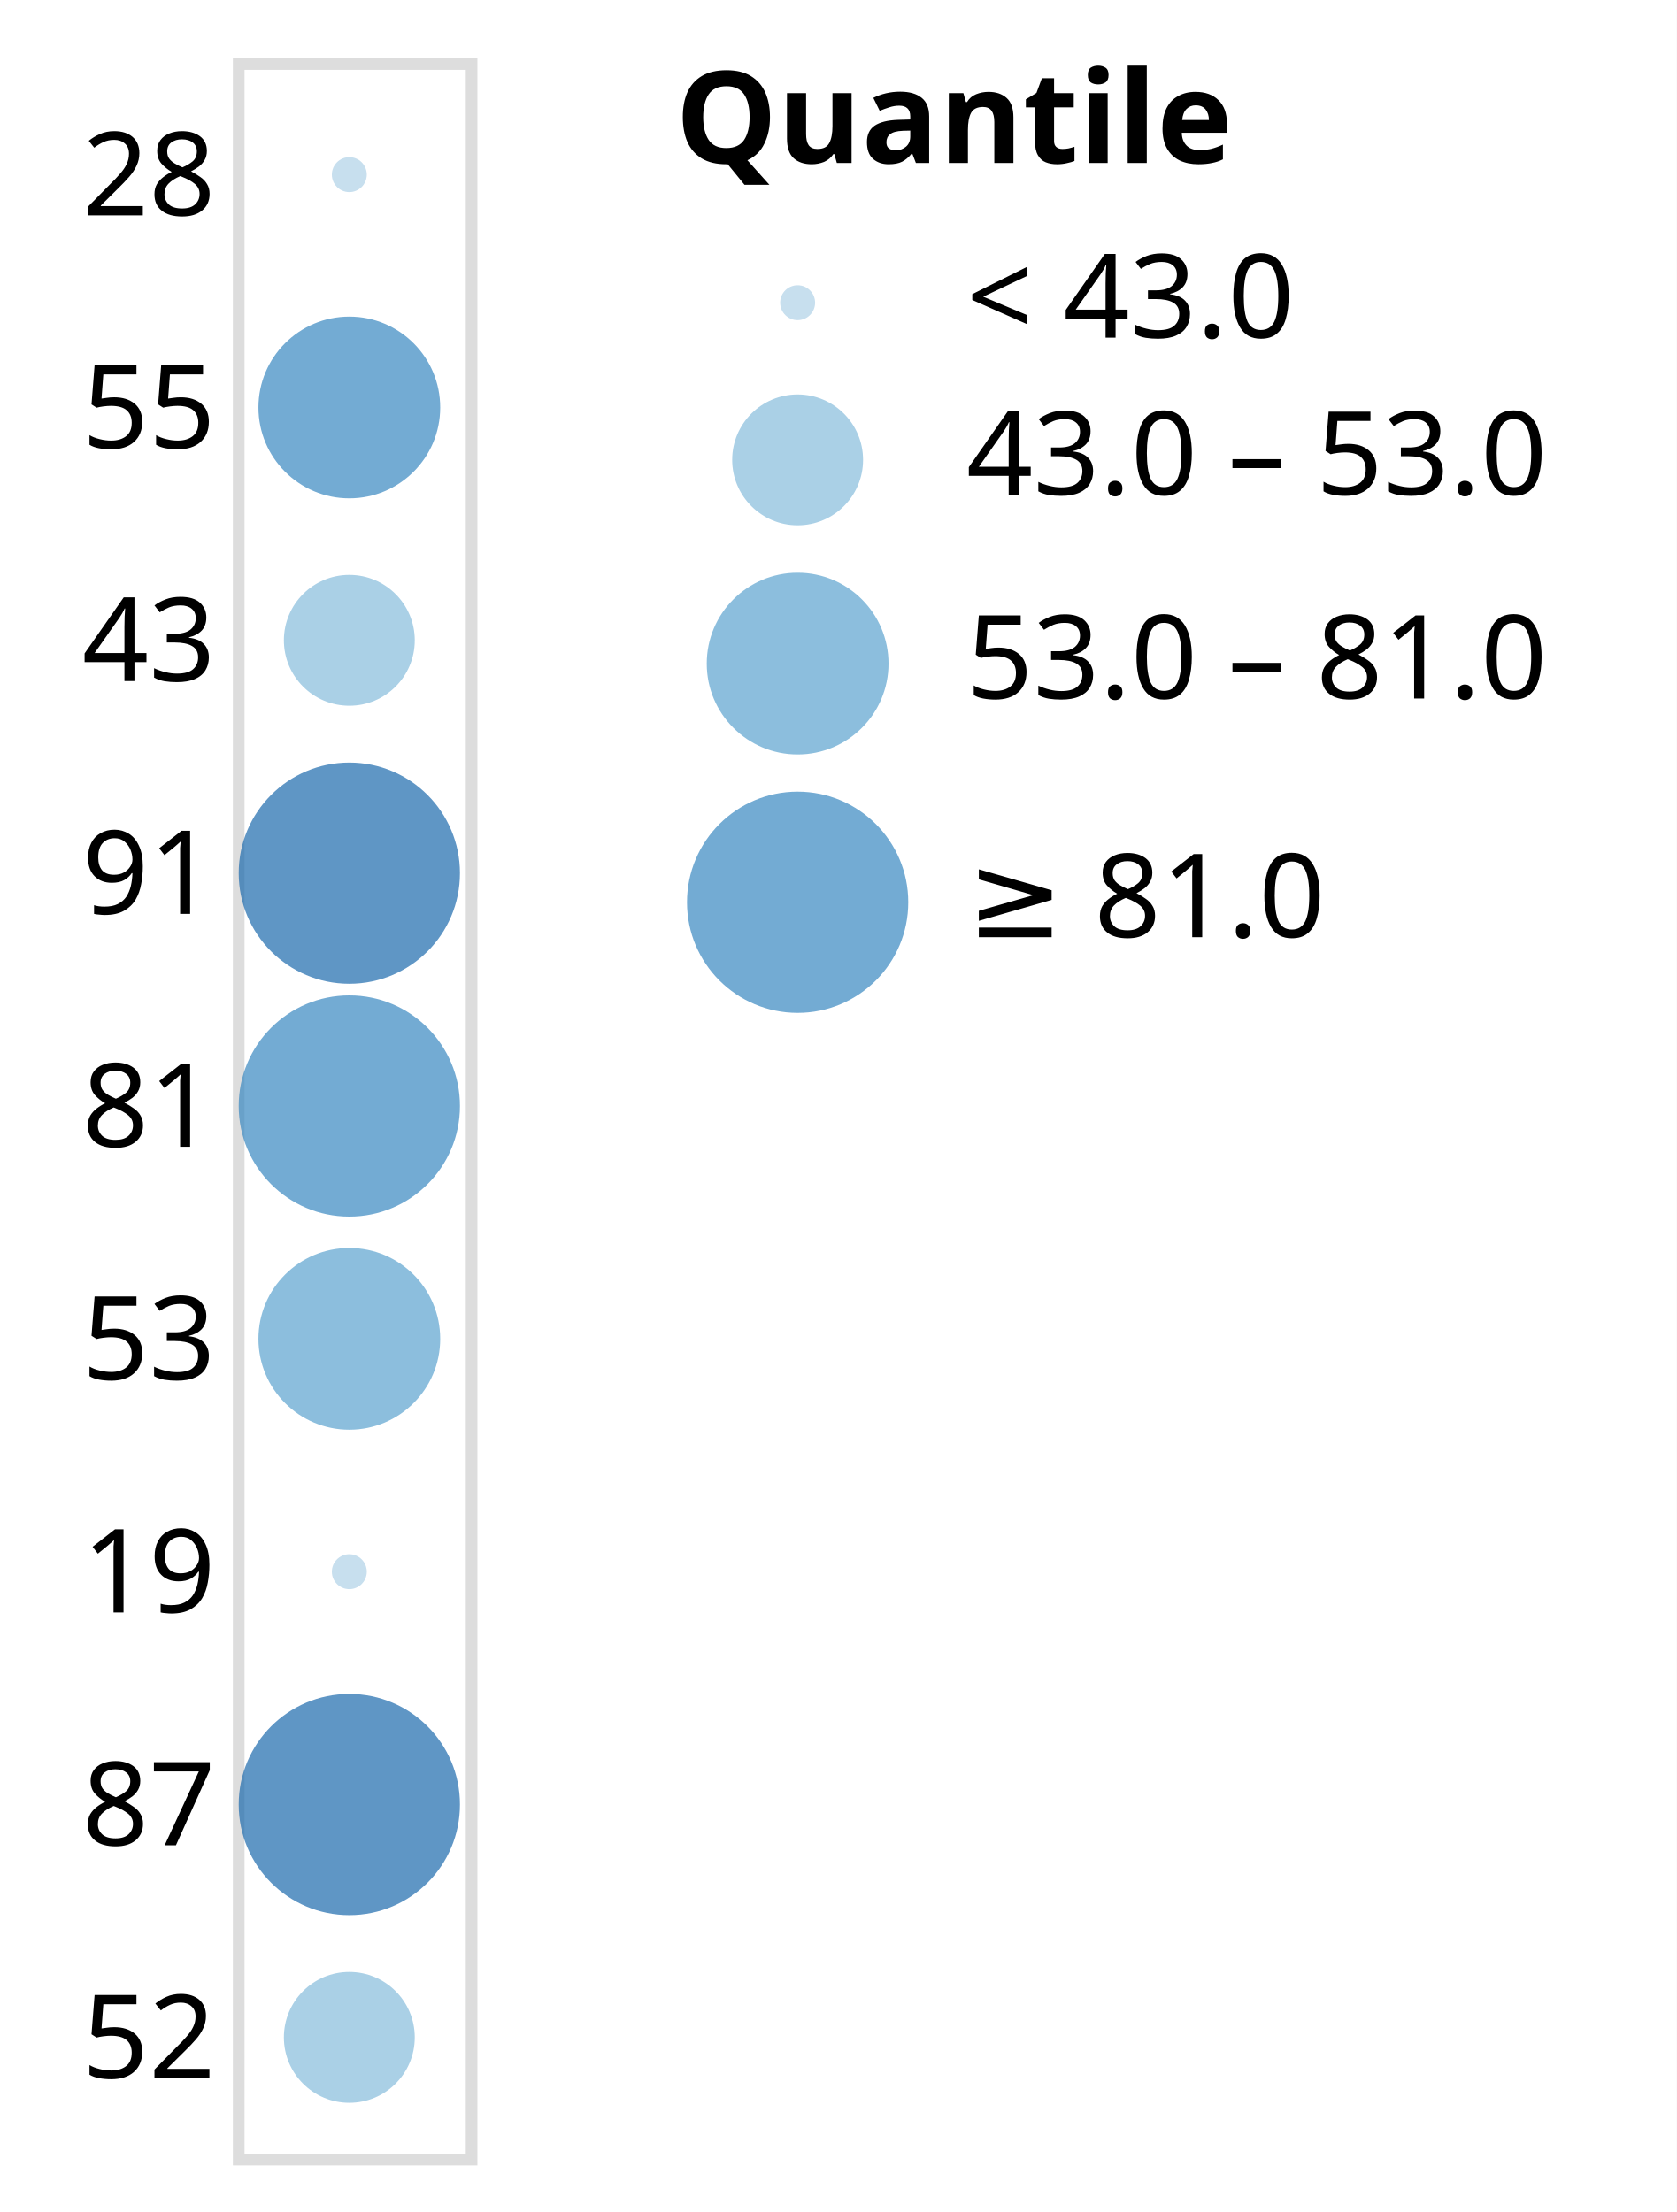
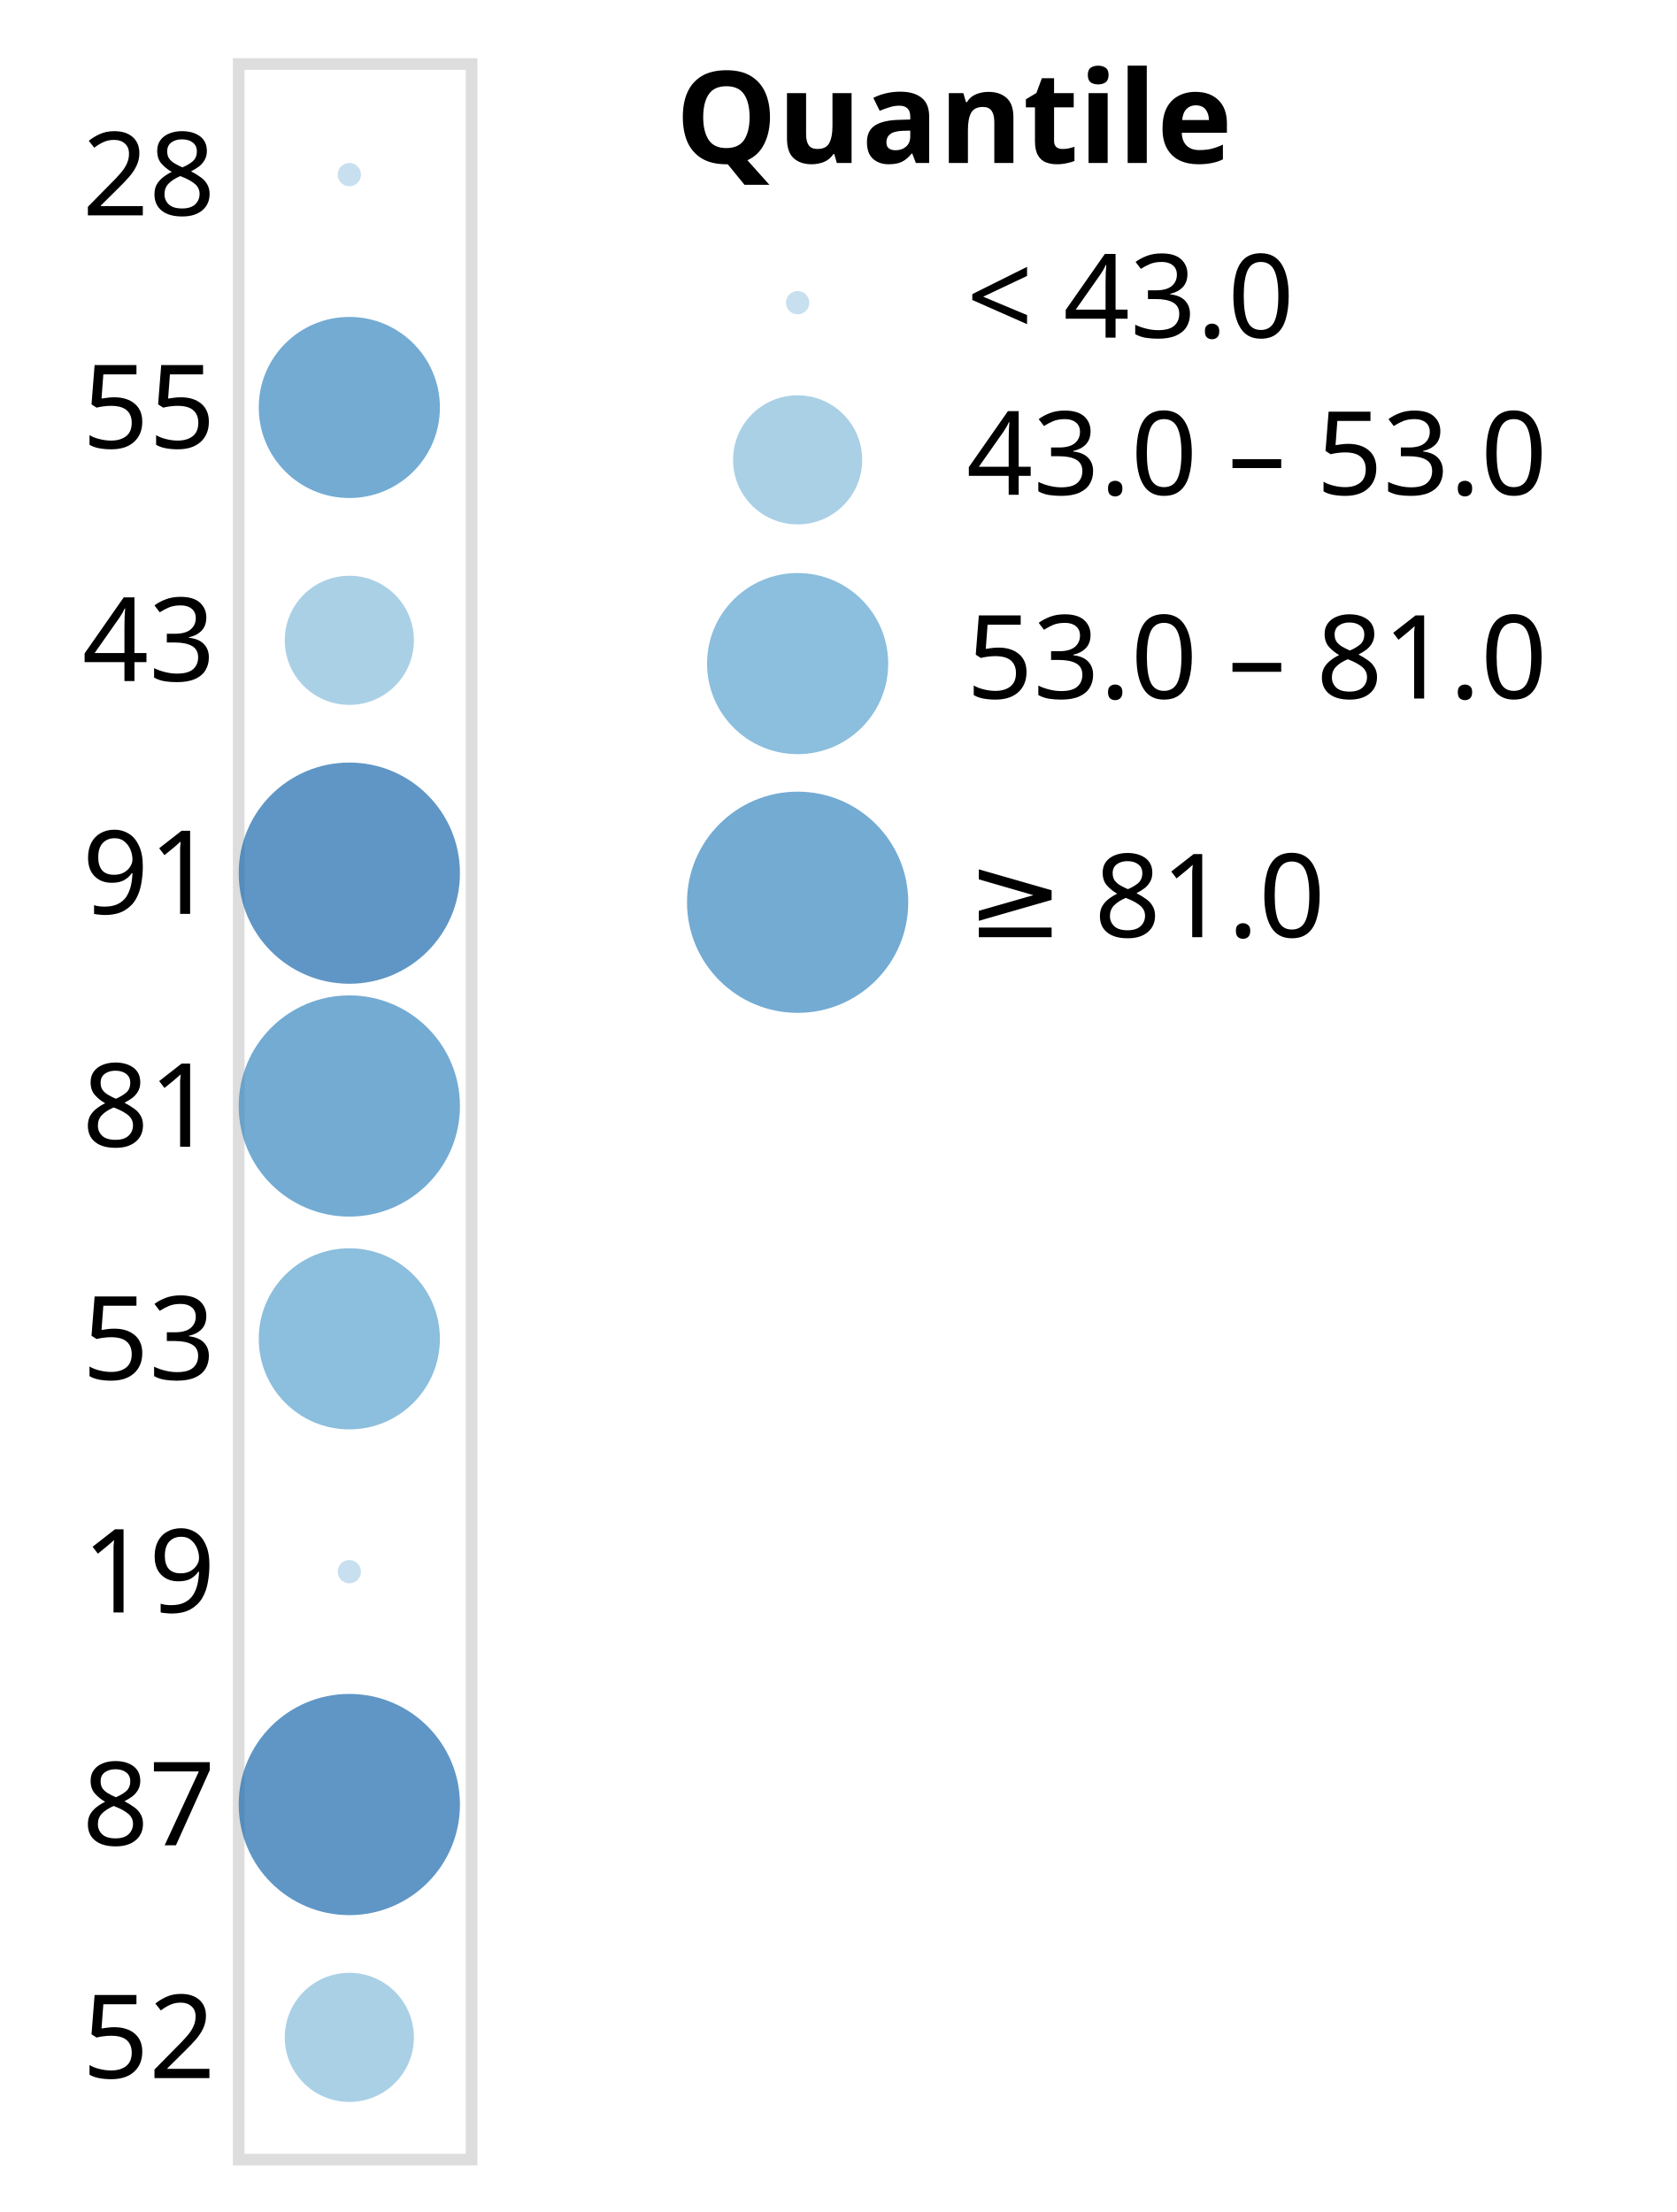
<svg xmlns="http://www.w3.org/2000/svg" version="1.1" class="marks" width="144" height="190" viewBox="0 0 144 190">
  <rect width="144" height="190" fill="white" />
  <g fill="none" stroke-miterlimit="10" transform="translate(20,5)">
    <g class="mark-group role-frame root" role="graphics-object" aria-roledescription="group mark container">
      <g transform="translate(0,0)">
        <path class="background" aria-hidden="true" d="M0.5,0.5h20v180h-20Z" stroke="#ddd" />
        <g>
          <g class="mark-group role-axis" role="graphics-symbol" aria-roledescription="axis" aria-label="Y-axis for a discrete scale with 9 values: 28, 55, 43, 91, 81, ending with 52">
            <g transform="translate(0.5,0.5)">
              <path class="background" aria-hidden="true" d="M0,0h0v0h0Z" pointer-events="none" />
              <g>
                <g class="mark-text role-axis-label" pointer-events="none">
                  <text text-anchor="end" transform="translate(-2,13)" font-family="sans-serif" font-size="10px" fill="#000" opacity="1">28</text>
                  <text text-anchor="end" transform="translate(-2,33)" font-family="sans-serif" font-size="10px" fill="#000" opacity="1">55</text>
                  <text text-anchor="end" transform="translate(-2,53)" font-family="sans-serif" font-size="10px" fill="#000" opacity="1">43</text>
                  <text text-anchor="end" transform="translate(-2,73)" font-family="sans-serif" font-size="10px" fill="#000" opacity="1">91</text>
                  <text text-anchor="end" transform="translate(-2,93)" font-family="sans-serif" font-size="10px" fill="#000" opacity="1">81</text>
                  <text text-anchor="end" transform="translate(-2,113)" font-family="sans-serif" font-size="10px" fill="#000" opacity="1">53</text>
                  <text text-anchor="end" transform="translate(-2,133)" font-family="sans-serif" font-size="10px" fill="#000" opacity="1">19</text>
                  <text text-anchor="end" transform="translate(-2,153)" font-family="sans-serif" font-size="10px" fill="#000" opacity="1">87</text>
                  <text text-anchor="end" transform="translate(-2,173)" font-family="sans-serif" font-size="10px" fill="#000" opacity="1">52</text>
                </g>
              </g>
              <path class="foreground" aria-hidden="true" d="" pointer-events="none" display="none" />
            </g>
          </g>
          <g class="mark-symbol role-mark marks" role="graphics-object" aria-roledescription="symbol mark container">
-             <path aria-label="b: 28" role="graphics-symbol" aria-roledescription="circle" transform="translate(10,10)" d="M1.5,0A1.5,1.5,0,1,1,-1.5,0A1.5,1.5,0,1,1,1.5,0" fill="rgb(175, 209, 231)" stroke-width="2" opacity="0.7" />
-             <path aria-label="b: 55" role="graphics-symbol" aria-roledescription="circle" transform="translate(10,30)" d="M7.805,0A7.805,7.805,0,1,1,-7.805,0A7.805,7.805,0,1,1,7.805,0" fill="rgb(56, 135, 192)" stroke-width="2" opacity="0.7" />
-             <path aria-label="b: 43" role="graphics-symbol" aria-roledescription="circle" transform="translate(10,50)" d="M5.62,0A5.62,5.62,0,1,1,-5.62,0A5.62,5.62,0,1,1,5.62,0" fill="rgb(134, 188, 220)" stroke-width="2" opacity="0.7" />
+             <path aria-label="b: 28" role="graphics-symbol" aria-roledescription="circle" transform="translate(10,10)" d="M1,0A1,1,0,1,1,-1,0A1,1,0,1,1,1,0" fill="rgb(175, 209, 231)" stroke-width="2" opacity="0.7" />
+             <path aria-label="b: 55" role="graphics-symbol" aria-roledescription="circle" transform="translate(10,30)" d="M7.778,0A7.778,7.778,0,1,1,-7.778,0A7.778,7.778,0,1,1,7.778,0" fill="rgb(56, 135, 192)" stroke-width="2" opacity="0.7" />
+             <path aria-label="b: 43" role="graphics-symbol" aria-roledescription="circle" transform="translate(10,50)" d="M5.545,0A5.545,5.545,0,1,1,-5.545,0A5.545,5.545,0,1,1,5.545,0" fill="rgb(134, 188, 220)" stroke-width="2" opacity="0.7" />
            <path aria-label="b: 91" role="graphics-symbol" aria-roledescription="circle" transform="translate(10,70)" d="M9.5,0A9.5,9.5,0,1,1,-9.5,0A9.5,9.5,0,1,1,9.5,0" fill="rgb(27, 105, 173)" stroke-width="2" opacity="0.7" />
            <path aria-label="b: 81" role="graphics-symbol" aria-roledescription="circle" transform="translate(10,90)" d="M9.5,0A9.5,9.5,0,1,1,-9.5,0A9.5,9.5,0,1,1,9.5,0" fill="rgb(56, 135, 192)" stroke-width="2" opacity="0.7" />
-             <path aria-label="b: 53" role="graphics-symbol" aria-roledescription="circle" transform="translate(10,110)" d="M7.805,0A7.805,7.805,0,1,1,-7.805,0A7.805,7.805,0,1,1,7.805,0" fill="rgb(91, 163, 207)" stroke-width="2" opacity="0.7" />
-             <path aria-label="b: 19" role="graphics-symbol" aria-roledescription="circle" transform="translate(10,130)" d="M1.5,0A1.5,1.5,0,1,1,-1.5,0A1.5,1.5,0,1,1,1.5,0" fill="rgb(175, 209, 231)" stroke-width="2" opacity="0.7" />
+             <path aria-label="b: 53" role="graphics-symbol" aria-roledescription="circle" transform="translate(10,110)" d="M7.778,0A7.778,7.778,0,1,1,-7.778,0A7.778,7.778,0,1,1,7.778,0" fill="rgb(91, 163, 207)" stroke-width="2" opacity="0.7" />
+             <path aria-label="b: 19" role="graphics-symbol" aria-roledescription="circle" transform="translate(10,130)" d="M1,0A1,1,0,1,1,-1,0A1,1,0,1,1,1,0" fill="rgb(175, 209, 231)" stroke-width="2" opacity="0.7" />
            <path aria-label="b: 87" role="graphics-symbol" aria-roledescription="circle" transform="translate(10,150)" d="M9.5,0A9.5,9.5,0,1,1,-9.5,0A9.5,9.5,0,1,1,9.5,0" fill="rgb(27, 105, 173)" stroke-width="2" opacity="0.7" />
-             <path aria-label="b: 52" role="graphics-symbol" aria-roledescription="circle" transform="translate(10,170)" d="M5.62,0A5.62,5.62,0,1,1,-5.62,0A5.62,5.62,0,1,1,5.62,0" fill="rgb(134, 188, 220)" stroke-width="2" opacity="0.7" />
+             <path aria-label="b: 52" role="graphics-symbol" aria-roledescription="circle" transform="translate(10,170)" d="M5.545,0A5.545,5.545,0,1,1,-5.545,0A5.545,5.545,0,1,1,5.545,0" fill="rgb(134, 188, 220)" stroke-width="2" opacity="0.7" />
          </g>
          <g class="mark-group role-legend" role="graphics-symbol" aria-roledescription="legend" aria-label="Symbol legend titled 'Quantile' for size and fill color with 3 boundaries: 43.0, 53.0, 81.0">
            <g transform="translate(38,0)">
              <path class="background" aria-hidden="true" d="M0,0h81v82h-81Z" pointer-events="none" />
              <g>
                <g class="mark-group role-legend-entry">
                  <g transform="translate(0,16)">
                    <path class="background" aria-hidden="true" d="M0,0h0v0h0Z" pointer-events="none" />
                    <g>
                      <g class="mark-group role-scope" role="graphics-object" aria-roledescription="group mark container">
                        <g transform="translate(0,0)">
                          <path class="background" aria-hidden="true" d="M0,0h80.889v10h-80.889Z" pointer-events="none" opacity="1" />
                          <g>
                            <g class="mark-symbol role-legend-symbol" pointer-events="none">
-                               <path transform="translate(10.5,5)" d="M1.5,0A1.5,1.5,0,1,1,-1.5,0A1.5,1.5,0,1,1,1.5,0" fill="rgb(175, 209, 231)" stroke-width="1.5" opacity="0.7" />
+                               <path transform="translate(10.5,5)" d="M1,0A1,1,0,1,1,-1,0A1,1,0,1,1,1,0" fill="rgb(175, 209, 231)" stroke-width="1.5" opacity="0.7" />
                            </g>
                            <g class="mark-text role-legend-label" pointer-events="none">
                              <text text-anchor="start" transform="translate(25,8)" font-family="sans-serif" font-size="10px" fill="#000" opacity="1">&lt; 43.0</text>
                            </g>
                          </g>
                          <path class="foreground" aria-hidden="true" d="" pointer-events="none" display="none" />
                        </g>
                        <g transform="translate(0,12)">
-                           <path class="background" aria-hidden="true" d="M0,0h80.889v12.12h-80.889Z" pointer-events="none" opacity="1" />
+                           <path class="background" aria-hidden="true" d="M0,0h80.889v12.045h-80.889Z" pointer-events="none" opacity="1" />
                          <g>
                            <g class="mark-symbol role-legend-symbol" pointer-events="none">
-                               <path transform="translate(10.5,6.5)" d="M5.62,0A5.62,5.62,0,1,1,-5.62,0A5.62,5.62,0,1,1,5.62,0" fill="rgb(134, 188, 220)" stroke-width="1.5" opacity="0.7" />
+                               <path transform="translate(10.5,6.5)" d="M5.545,0A5.545,5.545,0,1,1,-5.545,0A5.545,5.545,0,1,1,5.545,0" fill="rgb(134, 188, 220)" stroke-width="1.5" opacity="0.7" />
                            </g>
                            <g class="mark-text role-legend-label" pointer-events="none">
                              <text text-anchor="start" transform="translate(25,9.5)" font-family="sans-serif" font-size="10px" fill="#000" opacity="1">43.0 – 53.0</text>
                            </g>
                          </g>
                          <path class="foreground" aria-hidden="true" d="" pointer-events="none" display="none" />
                        </g>
                        <g transform="translate(0,27)">
-                           <path class="background" aria-hidden="true" d="M0,0h80.889v16.805h-80.889Z" pointer-events="none" opacity="1" />
+                           <path class="background" aria-hidden="true" d="M0,0h80.889v16.778h-80.889Z" pointer-events="none" opacity="1" />
                          <g>
                            <g class="mark-symbol role-legend-symbol" pointer-events="none">
-                               <path transform="translate(10.5,9)" d="M7.805,0A7.805,7.805,0,1,1,-7.805,0A7.805,7.805,0,1,1,7.805,0" fill="rgb(91, 163, 207)" stroke-width="1.5" opacity="0.7" />
+                               <path transform="translate(10.5,9)" d="M7.778,0A7.778,7.778,0,1,1,-7.778,0A7.778,7.778,0,1,1,7.778,0" fill="rgb(91, 163, 207)" stroke-width="1.5" opacity="0.7" />
                            </g>
                            <g class="mark-text role-legend-label" pointer-events="none">
                              <text text-anchor="start" transform="translate(25,12)" font-family="sans-serif" font-size="10px" fill="#000" opacity="1">53.0 – 81.0</text>
                            </g>
                          </g>
                          <path class="foreground" aria-hidden="true" d="" pointer-events="none" display="none" />
                        </g>
                        <g transform="translate(0,46)">
                          <path class="background" aria-hidden="true" d="M0,0h80.889v20h-80.889Z" pointer-events="none" opacity="1" />
                          <g>
                            <g class="mark-symbol role-legend-symbol" pointer-events="none">
                              <path transform="translate(10.5,10.5)" d="M9.5,0A9.5,9.5,0,1,1,-9.5,0A9.5,9.5,0,1,1,9.5,0" fill="rgb(56, 135, 192)" stroke-width="1.5" opacity="0.7" />
                            </g>
                            <g class="mark-text role-legend-label" pointer-events="none">
                              <text text-anchor="start" transform="translate(25,13.5)" font-family="sans-serif" font-size="10px" fill="#000" opacity="1">≥ 81.0</text>
                            </g>
                          </g>
                          <path class="foreground" aria-hidden="true" d="" pointer-events="none" display="none" />
                        </g>
                      </g>
                    </g>
                    <path class="foreground" aria-hidden="true" d="" pointer-events="none" display="none" />
                  </g>
                </g>
                <g class="mark-text role-legend-title" pointer-events="none">
                  <text text-anchor="start" transform="translate(0,9)" font-family="sans-serif" font-size="11px" font-weight="bold" fill="#000" opacity="1">Quantile</text>
                </g>
              </g>
              <path class="foreground" aria-hidden="true" d="" pointer-events="none" display="none" />
            </g>
          </g>
        </g>
        <path class="foreground" aria-hidden="true" d="" display="none" />
      </g>
    </g>
  </g>
</svg>
